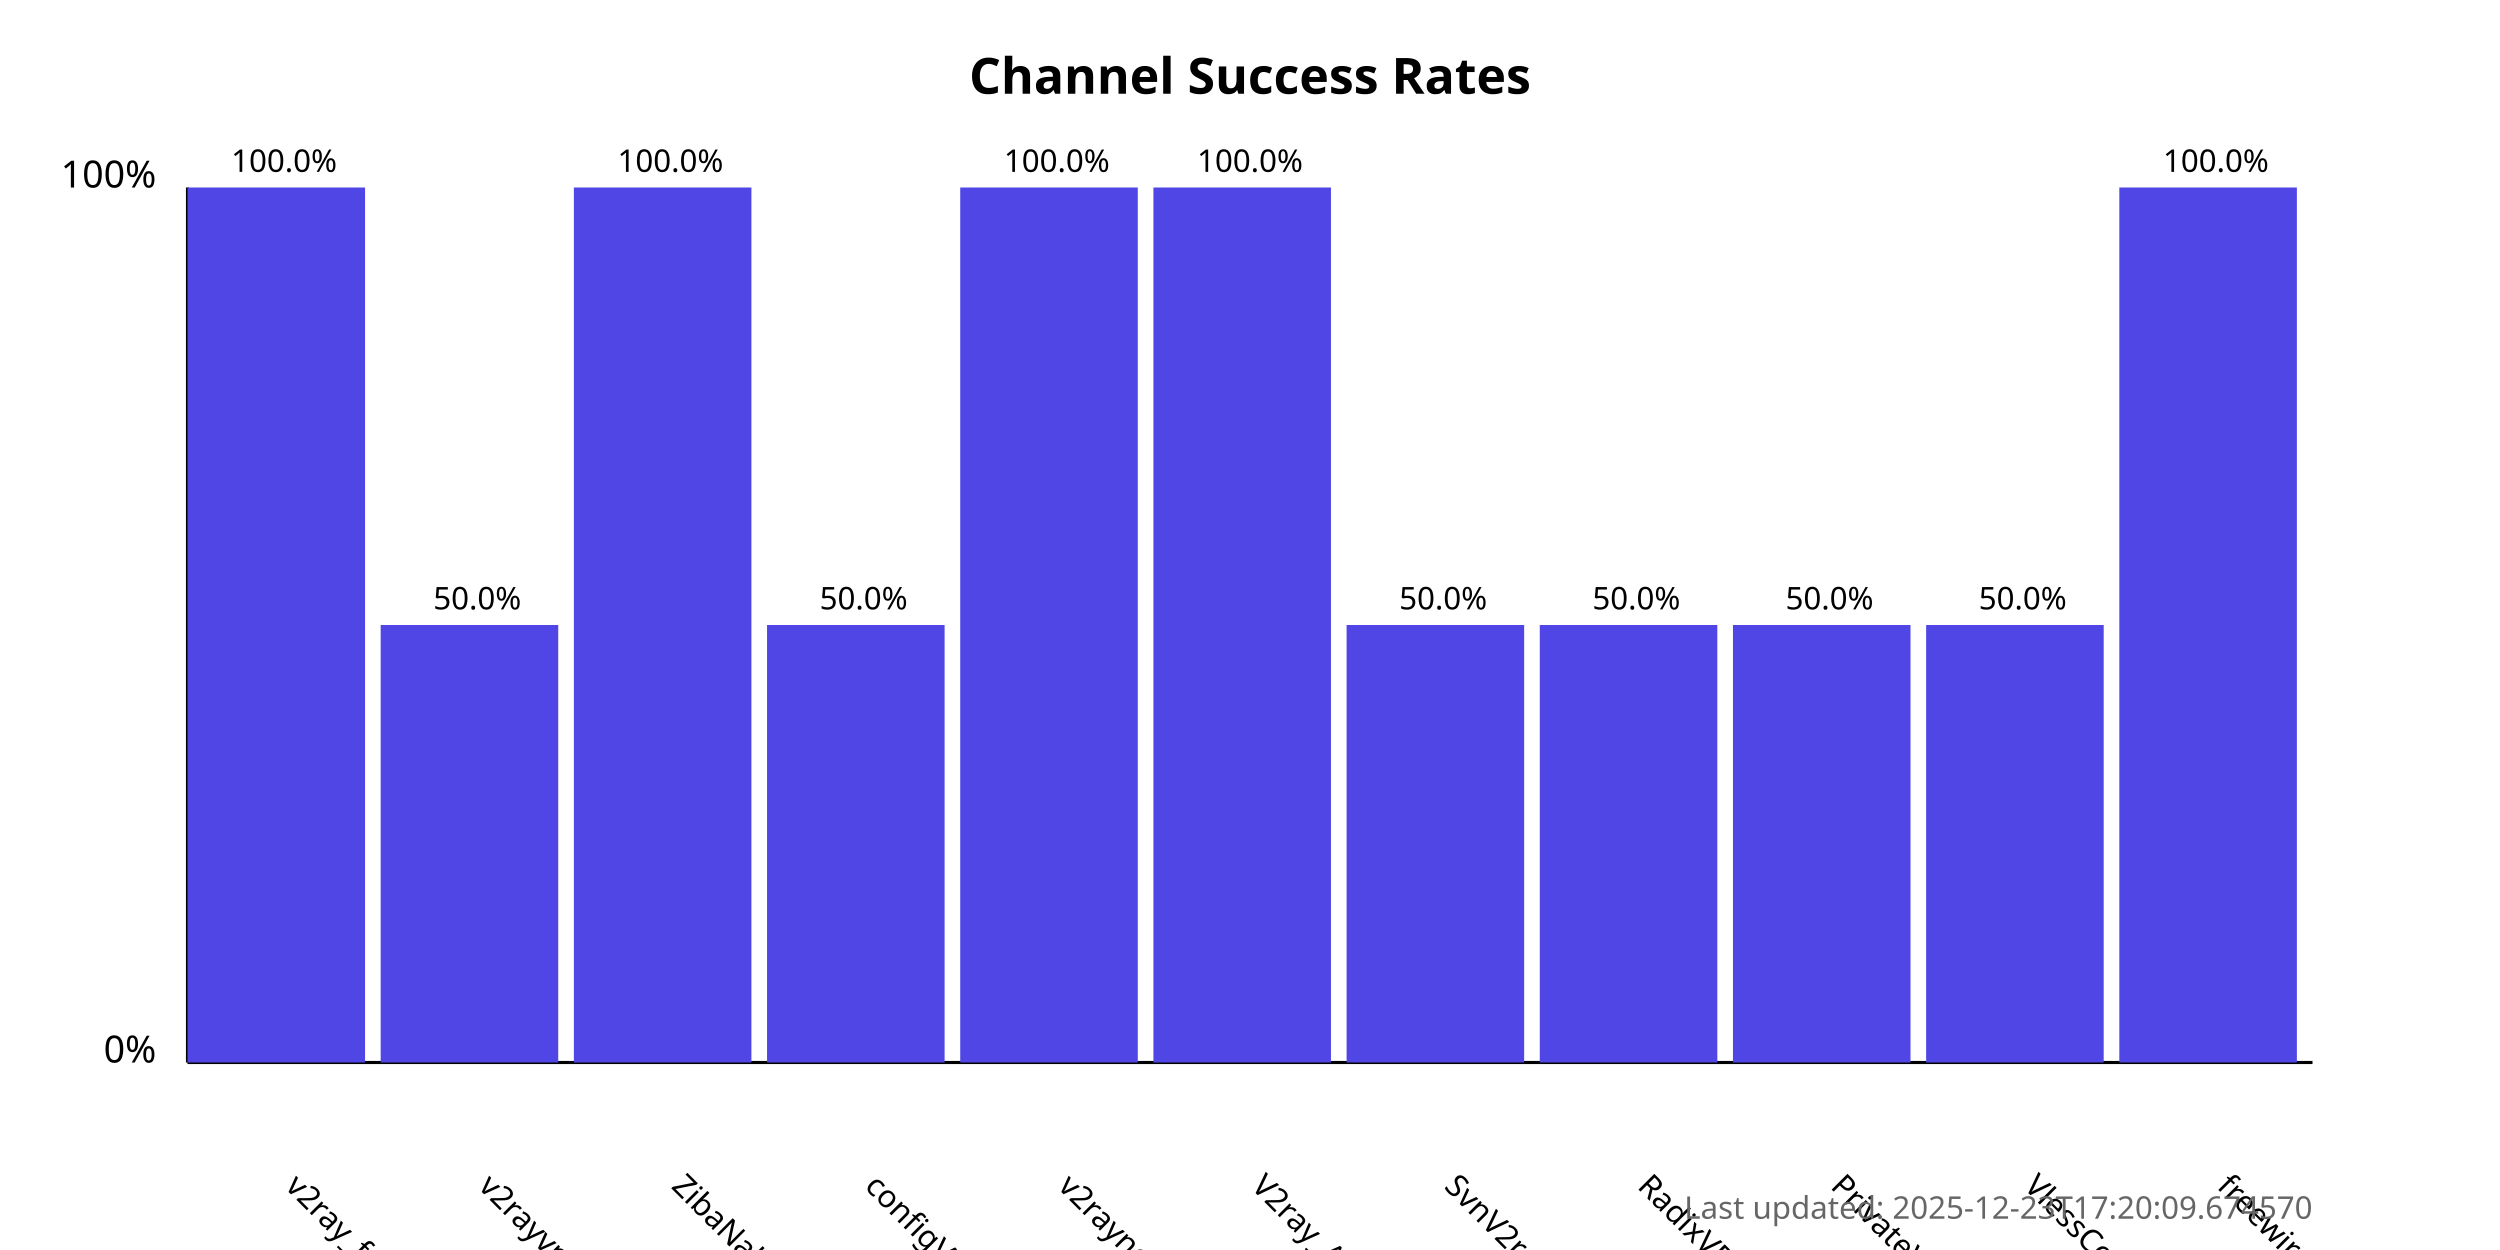
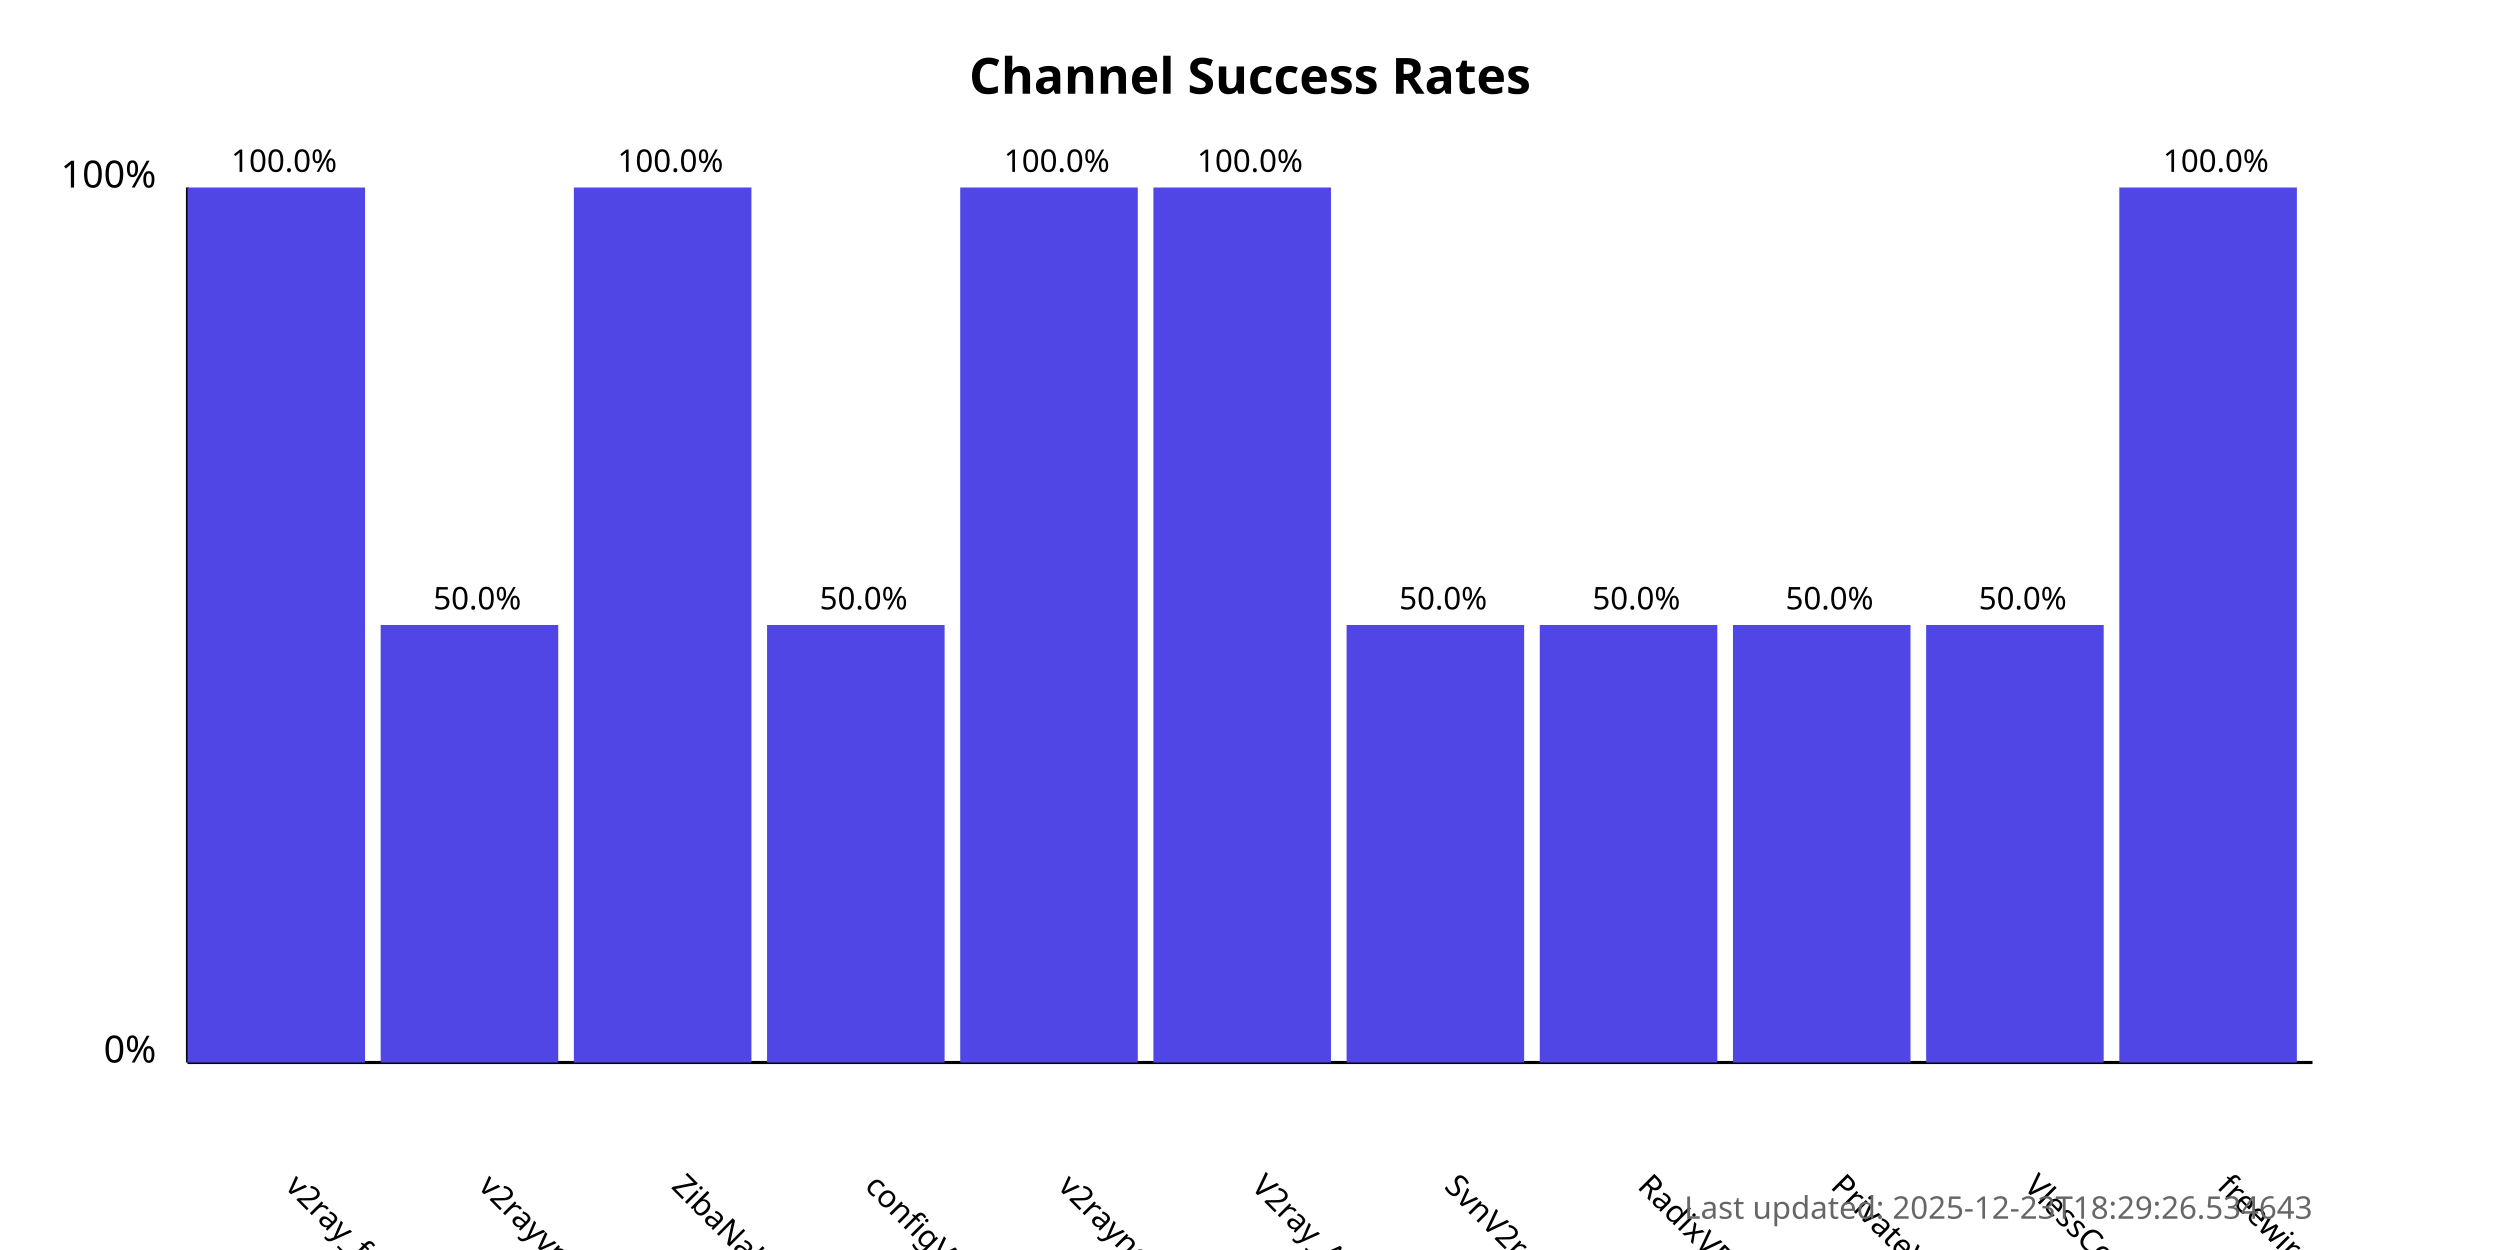
<svg xmlns="http://www.w3.org/2000/svg" width="800" height="400">
  <style>
            .chart-title { font: bold 16px sans-serif; }
            .axis-label { font: 12px sans-serif; }
            .tick-label { font: 10px sans-serif; }
            .bar { fill: #4f46e5; }
            .bar:hover { fill: #6366f1; }
            .timestamp { font: 10px sans-serif; fill: #666; }
        </style>
  <text x="400.0" y="30" text-anchor="middle" class="chart-title">
            Channel Success Rates
        </text>
  <line x1="60" y1="340" x2="60" y2="60" stroke="black" stroke-width="1" />
  <line x1="60" y1="340" x2="740" y2="340" stroke="black" stroke-width="1" />
  <text x="50" y="340" text-anchor="end" class="axis-label">0%</text>
  <text x="50" y="60" text-anchor="end" class="axis-label">100%</text>
  <g>
    <rect x="60" y="60.0" width="56.818" height="280.0" class="bar" />
    <text x="90.909" y="380" transform="rotate(45, 90.90909, 380)" text-anchor="start" class="tick-label">
                v2ray_free_conf
            </text>
    <text x="90.909" y="55.0" text-anchor="middle" class="tick-label">
                100.0%
            </text>
  </g>
  <g>
    <rect x="121.818" y="200.0" width="56.818" height="140.0" class="bar" />
    <text x="152.727" y="380" transform="rotate(45, 152.7273, 380)" text-anchor="start" class="tick-label">
                v2rayvpno
            </text>
    <text x="152.727" y="195.0" text-anchor="middle" class="tick-label">
                50.0%
            </text>
  </g>
  <g>
    <rect x="183.636" y="60.0" width="56.818" height="280.0" class="bar" />
    <text x="214.545" y="380" transform="rotate(45, 214.5455, 380)" text-anchor="start" class="tick-label">
                ZibaNabz
            </text>
    <text x="214.545" y="55.0" text-anchor="middle" class="tick-label">
                100.0%
            </text>
  </g>
  <g>
    <rect x="245.455" y="200.0" width="56.818" height="140.0" class="bar" />
    <text x="276.364" y="380" transform="rotate(45, 276.3636, 380)" text-anchor="start" class="tick-label">
                configV2rayForFree
            </text>
    <text x="276.364" y="195.0" text-anchor="middle" class="tick-label">
                50.0%
            </text>
  </g>
  <g>
    <rect x="307.273" y="60.0" width="56.818" height="280.0" class="bar" />
    <text x="338.182" y="380" transform="rotate(45, 338.1818, 380)" text-anchor="start" class="tick-label">
                v2rayngvpn
            </text>
    <text x="338.182" y="55.0" text-anchor="middle" class="tick-label">
                100.0%
            </text>
  </g>
  <g>
    <rect x="369.091" y="60.0" width="56.818" height="280.0" class="bar" />
    <text x="400.0" y="380" transform="rotate(45, 400.0, 380)" text-anchor="start" class="tick-label">
                V2ray_Alpha
            </text>
    <text x="400.0" y="55.0" text-anchor="middle" class="tick-label">
                100.0%
            </text>
  </g>
  <g>
    <rect x="430.909" y="200.0" width="56.818" height="140.0" class="bar" />
    <text x="461.818" y="380" transform="rotate(45, 461.8182, 380)" text-anchor="start" class="tick-label">
                SvnV2ray
            </text>
    <text x="461.818" y="195.0" text-anchor="middle" class="tick-label">
                50.0%
            </text>
  </g>
  <g>
    <rect x="492.727" y="200.0" width="56.818" height="140.0" class="bar" />
    <text x="523.636" y="380" transform="rotate(45, 523.6364, 380)" text-anchor="start" class="tick-label">
                RadixVPN
            </text>
    <text x="523.636" y="195.0" text-anchor="middle" class="tick-label">
                50.0%
            </text>
  </g>
  <g>
    <rect x="554.545" y="200.0" width="56.818" height="140.0" class="bar" />
    <text x="585.455" y="380" transform="rotate(45, 585.4545, 380)" text-anchor="start" class="tick-label">
                PrivateVPNs
            </text>
    <text x="585.455" y="195.0" text-anchor="middle" class="tick-label">
                50.0%
            </text>
  </g>
  <g>
    <rect x="616.364" y="200.0" width="56.818" height="140.0" class="bar" />
    <text x="647.273" y="380" transform="rotate(45, 647.2727, 380)" text-anchor="start" class="tick-label">
                VlessConfig
            </text>
    <text x="647.273" y="195.0" text-anchor="middle" class="tick-label">
                50.0%
            </text>
  </g>
  <g>
    <rect x="678.182" y="60.0" width="56.818" height="280.0" class="bar" />
    <text x="709.091" y="380" transform="rotate(45, 709.0909, 380)" text-anchor="start" class="tick-label">
                freewireguard
            </text>
    <text x="709.091" y="55.0" text-anchor="middle" class="tick-label">
                100.0%
            </text>
  </g>
  <text x="740" y="390" text-anchor="end" class="timestamp">
-             Last updated: 2025-12-23T17:20:09.674570
+             Last updated: 2025-12-23T18:29:26.534643
        </text>
</svg>
